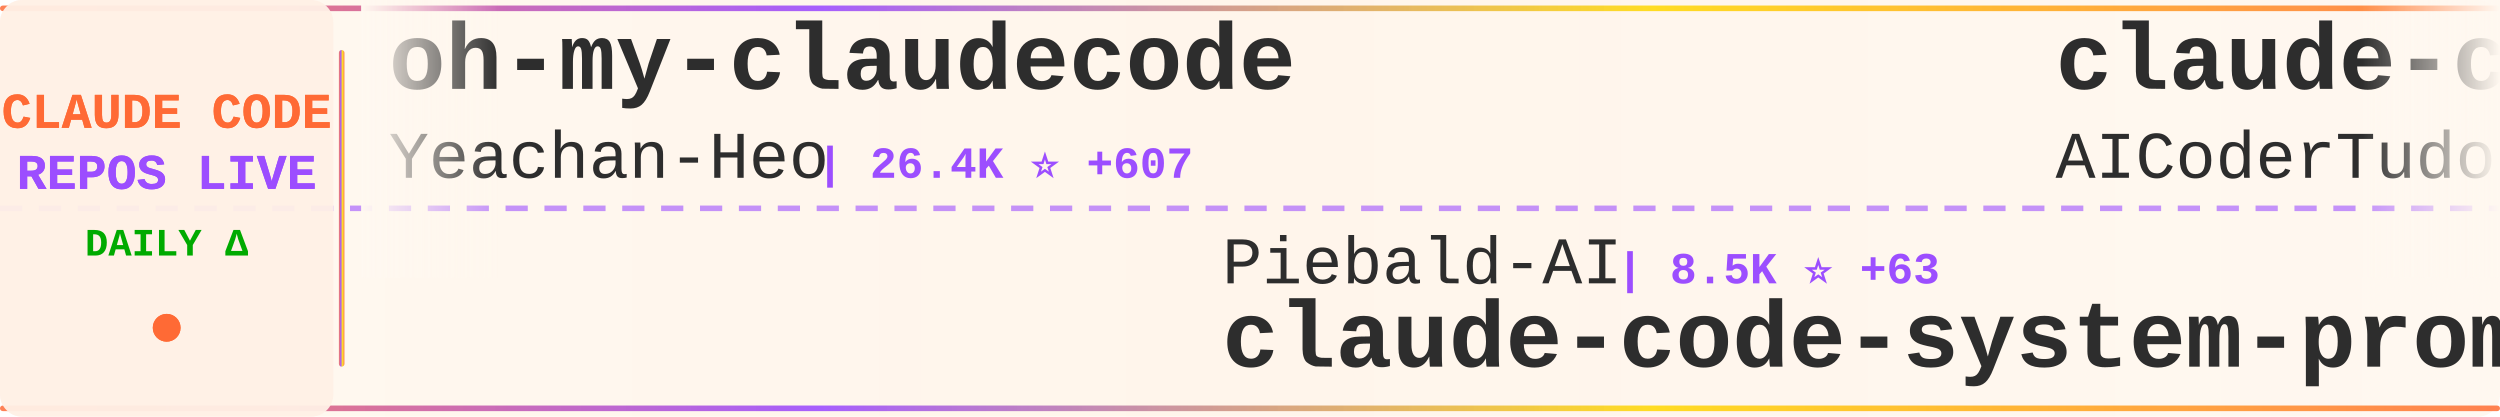
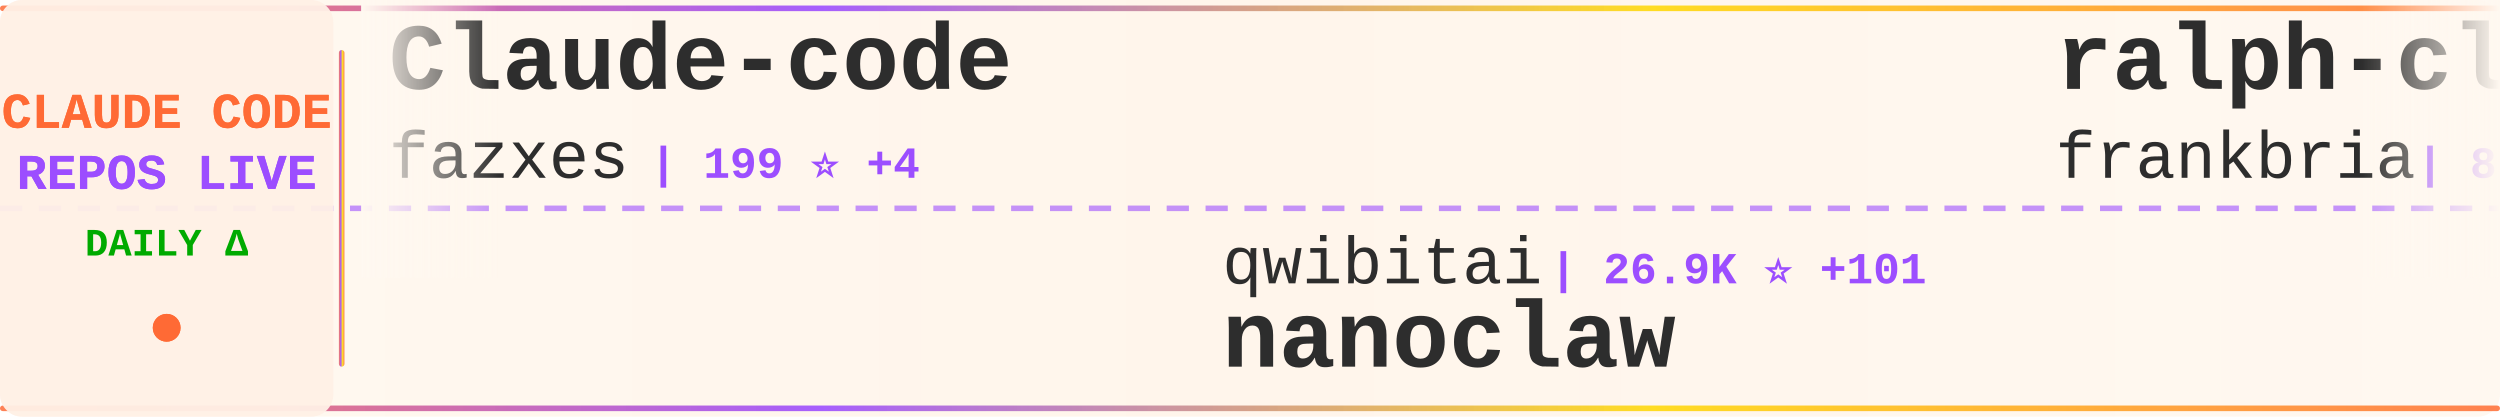
<svg xmlns="http://www.w3.org/2000/svg" width="900" height="150">
  <defs>
    <linearGradient id="tickerBg" x1="0%" y1="0%" x2="100%" y2="0%">
      <stop offset="0%" style="stop-color:#fff8f0;stop-opacity:0.98" />
      <stop offset="50%" style="stop-color:#fff5eb;stop-opacity:1" />
      <stop offset="100%" style="stop-color:#fff8f0;stop-opacity:0.98" />
    </linearGradient>
    <linearGradient id="borderGrad" x1="0%" y1="0%" x2="100%" y2="0%">
      <stop offset="0%" style="stop-color:#FF6B35;stop-opacity:0.85">
        <animate attributeName="stop-opacity" values="0.85;1;0.85" dur="2s" repeatCount="indefinite" />
      </stop>
      <stop offset="33%" style="stop-color:#9C4EFF;stop-opacity:0.9">
        <animate attributeName="stop-opacity" values="0.9;1;0.9" dur="2.2s" repeatCount="indefinite" />
      </stop>
      <stop offset="66%" style="stop-color:#FFD700;stop-opacity:0.85">
        <animate attributeName="stop-opacity" values="0.85;1;0.85" dur="1.8s" repeatCount="indefinite" />
      </stop>
      <stop offset="100%" style="stop-color:#FF6B35;stop-opacity:0.85">
        <animate attributeName="stop-opacity" values="0.85;1;0.85" dur="2s" repeatCount="indefinite" />
      </stop>
    </linearGradient>
    <filter id="textGlow">
      <feGaussianBlur stdDeviation="0.15" result="coloredBlur" />
      <feMerge>
        <feMergeNode in="coloredBlur" />
        <feMergeNode in="SourceGraphic" />
      </feMerge>
    </filter>
    <filter id="metricGlow">
      <feGaussianBlur stdDeviation="0.2" result="coloredBlur" />
      <feMerge>
        <feMergeNode in="coloredBlur" />
        <feMergeNode in="SourceGraphic" />
      </feMerge>
    </filter>
    <linearGradient id="leftFade" x1="0%" y1="0%" x2="100%" y2="0%">
      <stop offset="0%" style="stop-color:#fff8f0;stop-opacity:1" />
      <stop offset="100%" style="stop-color:#fff8f0;stop-opacity:0" />
    </linearGradient>
    <linearGradient id="rightFade" x1="0%" y1="0%" x2="100%" y2="0%">
      <stop offset="0%" style="stop-color:#fff8f0;stop-opacity:0" />
      <stop offset="100%" style="stop-color:#fff8f0;stop-opacity:1" />
    </linearGradient>
  </defs>
  <rect width="900" height="150" fill="url(#tickerBg)" rx="8" />
  <rect x="0" y="2" width="900" height="2" fill="url(#borderGrad)" rx="1" />
  <rect x="0" y="146" width="900" height="2" fill="url(#borderGrad)" rx="1" />
  <line x1="0" y1="75" x2="900" y2="75" stroke="#9C4EFF" stroke-width="2" stroke-dasharray="8 6" opacity="0.6" />
  <rect x="0" y="0" width="120" height="150" fill="#fff0e6" opacity="0.95" rx="8" />
  <text x="60" y="46" font-family="'Courier New', monospace" font-size="18" font-weight="bold" fill="#FF6B35" text-anchor="middle" filter="url(#textGlow)">
    CLAUDE CODE
  </text>
  <text x="60" y="68" font-family="'Courier New', monospace" font-size="18" font-weight="bold" fill="#9C4EFF" text-anchor="middle" filter="url(#textGlow)">
    REPOS LIVE
  </text>
  <text x="60" y="92" font-family="'Courier New', monospace" font-size="14" font-weight="bold" fill="#00aa00" text-anchor="middle">
    DAILY Δ
  </text>
  <circle cx="60" cy="118" r="5" fill="#FF6B35" filter="url(#metricGlow)">
    <animate attributeName="r" values="4;6;4" dur="1.5s" repeatCount="indefinite" />
    <animate attributeName="opacity" values="0.6;1;0.6" dur="1.5s" repeatCount="indefinite" />
  </circle>
  <rect x="122" y="18" width="2" height="114" fill="url(#borderGrad)" rx="1" />
  <clipPath id="tickerClip">
    <rect x="130" y="0" width="770" height="150" />
  </clipPath>
  <g clip-path="url(#tickerClip)">
    <g id="tickerItems">
      <animateTransform attributeName="transform" attributeType="XML" type="translate" from="0 0" to="-3000 0" dur="54s" repeatCount="indefinite" />
      <g transform="translate(0, 0)">
-         <text x="140" y="32" font-family="'Courier New', monospace" font-size="34" font-weight="bold" fill="#2d2d2d">oh-my-claudecode</text>
-         <text x="140" y="64" font-family="'Courier New', monospace" font-size="24" font-weight="normal" fill="#2d2d2d" opacity="1.0">Yeachan-Heo</text>
-         <text x="294" y="64" font-family="'Courier New', monospace" font-size="16" font-weight="bold" fill="#9C4EFF"> | 26.4K ⭐ +607</text>
+         <text x="140" y="32" font-family="'Courier New', monospace" font-size="34" font-weight="bold" fill="#2d2d2d">Claude-code</text>
+         <text x="140" y="64" font-family="'Courier New', monospace" font-size="24" font-weight="normal" fill="#2d2d2d" opacity="1.0">fazxes</text>
+         <text x="234" y="64" font-family="'Courier New', monospace" font-size="16" font-weight="bold" fill="#9C4EFF"> | 199 ⭐ +4</text>
      </g>
      <g transform="translate(300, 0)">
-         <text x="140" y="102" font-family="'Courier New', monospace" font-size="24" font-weight="normal" fill="#2d2d2d" opacity="1.0">Piebald-AI</text>
-         <text x="282" y="102" font-family="'Courier New', monospace" font-size="16" font-weight="bold" fill="#9C4EFF"> | 8.5K ⭐ +63</text>
-         <text x="140" y="132" font-family="'Courier New', monospace" font-size="34" font-weight="bold" fill="#2d2d2d">claude-code-system-promp...</text>
+         <text x="140" y="102" font-family="'Courier New', monospace" font-size="24" font-weight="normal" fill="#2d2d2d" opacity="1.0">qwibitai</text>
+         <text x="258" y="102" font-family="'Courier New', monospace" font-size="16" font-weight="bold" fill="#9C4EFF"> | 26.9K ⭐ +101</text>
+         <text x="140" y="132" font-family="'Courier New', monospace" font-size="34" font-weight="bold" fill="#2d2d2d">nanoclaw</text>
      </g>
      <g transform="translate(600, 0)">
-         <text x="140" y="32" font-family="'Courier New', monospace" font-size="34" font-weight="bold" fill="#2d2d2d">claude-code-tudou</text>
-         <text x="140" y="64" font-family="'Courier New', monospace" font-size="24" font-weight="normal" fill="#2d2d2d" opacity="1.0">AICoderTudou</text>
-         <text x="306" y="64" font-family="'Courier New', monospace" font-size="16" font-weight="bold" fill="#9C4EFF"> | 445 ⭐ +7</text>
+         <text x="140" y="32" font-family="'Courier New', monospace" font-size="34" font-weight="bold" fill="#2d2d2d">ralph-claude-code</text>
+         <text x="140" y="64" font-family="'Courier New', monospace" font-size="24" font-weight="normal" fill="#2d2d2d" opacity="1.0">frankbria</text>
+         <text x="270" y="64" font-family="'Courier New', monospace" font-size="16" font-weight="bold" fill="#9C4EFF"> | 8.6K ⭐ +17</text>
      </g>
      <g transform="translate(900, 0)">
-         <text x="140" y="102" font-family="'Courier New', monospace" font-size="24" font-weight="normal" fill="#2d2d2d" opacity="1.0">NanmiCoder</text>
-         <text x="282" y="102" font-family="'Courier New', monospace" font-size="16" font-weight="bold" fill="#9C4EFF"> | 5.6K ⭐ +142</text>
-         <text x="140" y="132" font-family="'Courier New', monospace" font-size="34" font-weight="bold" fill="#2d2d2d">cc-haha</text>
+         <text x="140" y="102" font-family="'Courier New', monospace" font-size="24" font-weight="normal" fill="#2d2d2d" opacity="1.0">guanshan</text>
+         <text x="258" y="102" font-family="'Courier New', monospace" font-size="16" font-weight="bold" fill="#9C4EFF"> | 54 ⭐</text>
+         <text x="140" y="132" font-family="'Courier New', monospace" font-size="34" font-weight="bold" fill="#2d2d2d">ClaudeCode</text>
      </g>
      <g transform="translate(1200, 0)">
-         <text x="140" y="32" font-family="'Courier New', monospace" font-size="34" font-weight="bold" fill="#2d2d2d">claude-code-proxy</text>
-         <text x="140" y="64" font-family="'Courier New', monospace" font-size="24" font-weight="normal" fill="#2d2d2d" opacity="1.0">1rgs</text>
-         <text x="210" y="64" font-family="'Courier New', monospace" font-size="16" font-weight="bold" fill="#9C4EFF"> | 3.4K ⭐ +10</text>
+         <text x="140" y="32" font-family="'Courier New', monospace" font-size="34" font-weight="bold" fill="#2d2d2d">claude-code-sub-agents</text>
+         <text x="140" y="64" font-family="'Courier New', monospace" font-size="24" font-weight="normal" fill="#2d2d2d" opacity="1.0">lst97</text>
+         <text x="222" y="64" font-family="'Courier New', monospace" font-size="16" font-weight="bold" fill="#9C4EFF"> | 1.5K ⭐ +1</text>
      </g>
      <g transform="translate(1500, 0)">
-         <text x="140" y="102" font-family="'Courier New', monospace" font-size="24" font-weight="normal" fill="#2d2d2d" opacity="1.0">Hyper66666</text>
-         <text x="282" y="102" font-family="'Courier New', monospace" font-size="16" font-weight="bold" fill="#9C4EFF"> | 202 ⭐ +2</text>
-         <text x="140" y="132" font-family="'Courier New', monospace" font-size="34" font-weight="bold" fill="#2d2d2d">claude-code-sourcemap</text>
+         <text x="140" y="102" font-family="'Courier New', monospace" font-size="24" font-weight="normal" fill="#2d2d2d" opacity="1.0">garrytan</text>
+         <text x="258" y="102" font-family="'Courier New', monospace" font-size="16" font-weight="bold" fill="#9C4EFF"> | 67.6K ⭐ +822</text>
+         <text x="140" y="132" font-family="'Courier New', monospace" font-size="34" font-weight="bold" fill="#2d2d2d">gstack</text>
      </g>
      <g transform="translate(1800, 0)">
-         <text x="140" y="32" font-family="'Courier New', monospace" font-size="34" font-weight="bold" fill="#2d2d2d">claude-code-workflows</text>
-         <text x="140" y="64" font-family="'Courier New', monospace" font-size="24" font-weight="normal" fill="#2d2d2d" opacity="1.0">OneRedOak</text>
-         <text x="270" y="64" font-family="'Courier New', monospace" font-size="16" font-weight="bold" fill="#9C4EFF"> | 3.8K ⭐</text>
+         <text x="140" y="32" font-family="'Courier New', monospace" font-size="34" font-weight="bold" fill="#2d2d2d">claude-howto</text>
+         <text x="140" y="64" font-family="'Courier New', monospace" font-size="24" font-weight="normal" fill="#2d2d2d" opacity="1.0">luongnv89</text>
+         <text x="270" y="64" font-family="'Courier New', monospace" font-size="16" font-weight="bold" fill="#9C4EFF"> | 23.6K ⭐ +920</text>
      </g>
      <g transform="translate(2100, 0)">
-         <text x="140" y="102" font-family="'Courier New', monospace" font-size="24" font-weight="normal" fill="#2d2d2d" opacity="1.0">alex000kim</text>
-         <text x="282" y="102" font-family="'Courier New', monospace" font-size="16" font-weight="bold" fill="#9C4EFF"> | 201 ⭐ +1</text>
-         <text x="140" y="132" font-family="'Courier New', monospace" font-size="34" font-weight="bold" fill="#2d2d2d">claude-code</text>
+         <text x="140" y="102" font-family="'Courier New', monospace" font-size="24" font-weight="normal" fill="#2d2d2d" opacity="1.0">anthropics</text>
+         <text x="282" y="102" font-family="'Courier New', monospace" font-size="16" font-weight="bold" fill="#9C4EFF"> | 113.5K ⭐ +855</text>
+         <text x="140" y="132" font-family="'Courier New', monospace" font-size="34" font-weight="bold" fill="#2d2d2d">skills</text>
      </g>
      <g transform="translate(2400, 0)">
-         <text x="140" y="32" font-family="'Courier New', monospace" font-size="34" font-weight="bold" fill="#2d2d2d">ralph-claude-code</text>
-         <text x="140" y="64" font-family="'Courier New', monospace" font-size="24" font-weight="normal" fill="#2d2d2d" opacity="1.0">frankbria</text>
-         <text x="270" y="64" font-family="'Courier New', monospace" font-size="16" font-weight="bold" fill="#9C4EFF"> | 8.5K ⭐ +18</text>
+         <text x="140" y="32" font-family="'Courier New', monospace" font-size="34" font-weight="bold" fill="#2d2d2d">claude-code-source-code-...</text>
+         <text x="140" y="64" font-family="'Courier New', monospace" font-size="24" font-weight="normal" fill="#2d2d2d" opacity="1.0">ghuntley</text>
+         <text x="258" y="64" font-family="'Courier New', monospace" font-size="16" font-weight="bold" fill="#9C4EFF"> | 970 ⭐ +2</text>
      </g>
      <g transform="translate(2700, 0)">
-         <text x="140" y="102" font-family="'Courier New', monospace" font-size="24" font-weight="normal" fill="#2d2d2d" opacity="1.0">codeaashu</text>
-         <text x="270" y="102" font-family="'Courier New', monospace" font-size="16" font-weight="bold" fill="#9C4EFF"> | 1.9K ⭐ +62</text>
+         <text x="140" y="102" font-family="'Courier New', monospace" font-size="24" font-weight="normal" fill="#2d2d2d" opacity="1.0">T-Lab-CUHKSZ</text>
+         <text x="306" y="102" font-family="'Courier New', monospace" font-size="16" font-weight="bold" fill="#9C4EFF"> | 286 ⭐ +2</text>
        <text x="140" y="132" font-family="'Courier New', monospace" font-size="34" font-weight="bold" fill="#2d2d2d">claude-code</text>
      </g>
      <g transform="translate(3000, 0)">
-         <text x="140" y="32" font-family="'Courier New', monospace" font-size="34" font-weight="bold" fill="#2d2d2d">oh-my-claudecode</text>
-         <text x="140" y="64" font-family="'Courier New', monospace" font-size="24" font-weight="normal" fill="#2d2d2d" opacity="1.0">Yeachan-Heo</text>
-         <text x="294" y="64" font-family="'Courier New', monospace" font-size="16" font-weight="bold" fill="#9C4EFF"> | 26.4K ⭐ +607</text>
+         <text x="140" y="32" font-family="'Courier New', monospace" font-size="34" font-weight="bold" fill="#2d2d2d">Claude-code</text>
+         <text x="140" y="64" font-family="'Courier New', monospace" font-size="24" font-weight="normal" fill="#2d2d2d" opacity="1.0">fazxes</text>
+         <text x="234" y="64" font-family="'Courier New', monospace" font-size="16" font-weight="bold" fill="#9C4EFF"> | 199 ⭐ +4</text>
      </g>
      <g transform="translate(3300, 0)">
-         <text x="140" y="102" font-family="'Courier New', monospace" font-size="24" font-weight="normal" fill="#2d2d2d" opacity="1.0">Piebald-AI</text>
-         <text x="282" y="102" font-family="'Courier New', monospace" font-size="16" font-weight="bold" fill="#9C4EFF"> | 8.5K ⭐ +63</text>
-         <text x="140" y="132" font-family="'Courier New', monospace" font-size="34" font-weight="bold" fill="#2d2d2d">claude-code-system-promp...</text>
+         <text x="140" y="102" font-family="'Courier New', monospace" font-size="24" font-weight="normal" fill="#2d2d2d" opacity="1.0">qwibitai</text>
+         <text x="258" y="102" font-family="'Courier New', monospace" font-size="16" font-weight="bold" fill="#9C4EFF"> | 26.9K ⭐ +101</text>
+         <text x="140" y="132" font-family="'Courier New', monospace" font-size="34" font-weight="bold" fill="#2d2d2d">nanoclaw</text>
      </g>
      <g transform="translate(3600, 0)">
-         <text x="140" y="32" font-family="'Courier New', monospace" font-size="34" font-weight="bold" fill="#2d2d2d">claude-code-tudou</text>
-         <text x="140" y="64" font-family="'Courier New', monospace" font-size="24" font-weight="normal" fill="#2d2d2d" opacity="1.0">AICoderTudou</text>
-         <text x="306" y="64" font-family="'Courier New', monospace" font-size="16" font-weight="bold" fill="#9C4EFF"> | 445 ⭐ +7</text>
+         <text x="140" y="32" font-family="'Courier New', monospace" font-size="34" font-weight="bold" fill="#2d2d2d">ralph-claude-code</text>
+         <text x="140" y="64" font-family="'Courier New', monospace" font-size="24" font-weight="normal" fill="#2d2d2d" opacity="1.0">frankbria</text>
+         <text x="270" y="64" font-family="'Courier New', monospace" font-size="16" font-weight="bold" fill="#9C4EFF"> | 8.6K ⭐ +17</text>
      </g>
      <g transform="translate(3900, 0)">
-         <text x="140" y="102" font-family="'Courier New', monospace" font-size="24" font-weight="normal" fill="#2d2d2d" opacity="1.0">NanmiCoder</text>
-         <text x="282" y="102" font-family="'Courier New', monospace" font-size="16" font-weight="bold" fill="#9C4EFF"> | 5.6K ⭐ +142</text>
-         <text x="140" y="132" font-family="'Courier New', monospace" font-size="34" font-weight="bold" fill="#2d2d2d">cc-haha</text>
+         <text x="140" y="102" font-family="'Courier New', monospace" font-size="24" font-weight="normal" fill="#2d2d2d" opacity="1.0">guanshan</text>
+         <text x="258" y="102" font-family="'Courier New', monospace" font-size="16" font-weight="bold" fill="#9C4EFF"> | 54 ⭐</text>
+         <text x="140" y="132" font-family="'Courier New', monospace" font-size="34" font-weight="bold" fill="#2d2d2d">ClaudeCode</text>
      </g>
    </g>
  </g>
  <rect x="130" y="0" width="50" height="100" fill="url(#leftFade)" />
  <rect x="850" y="0" width="50" height="100" fill="url(#rightFade)" />
</svg>
